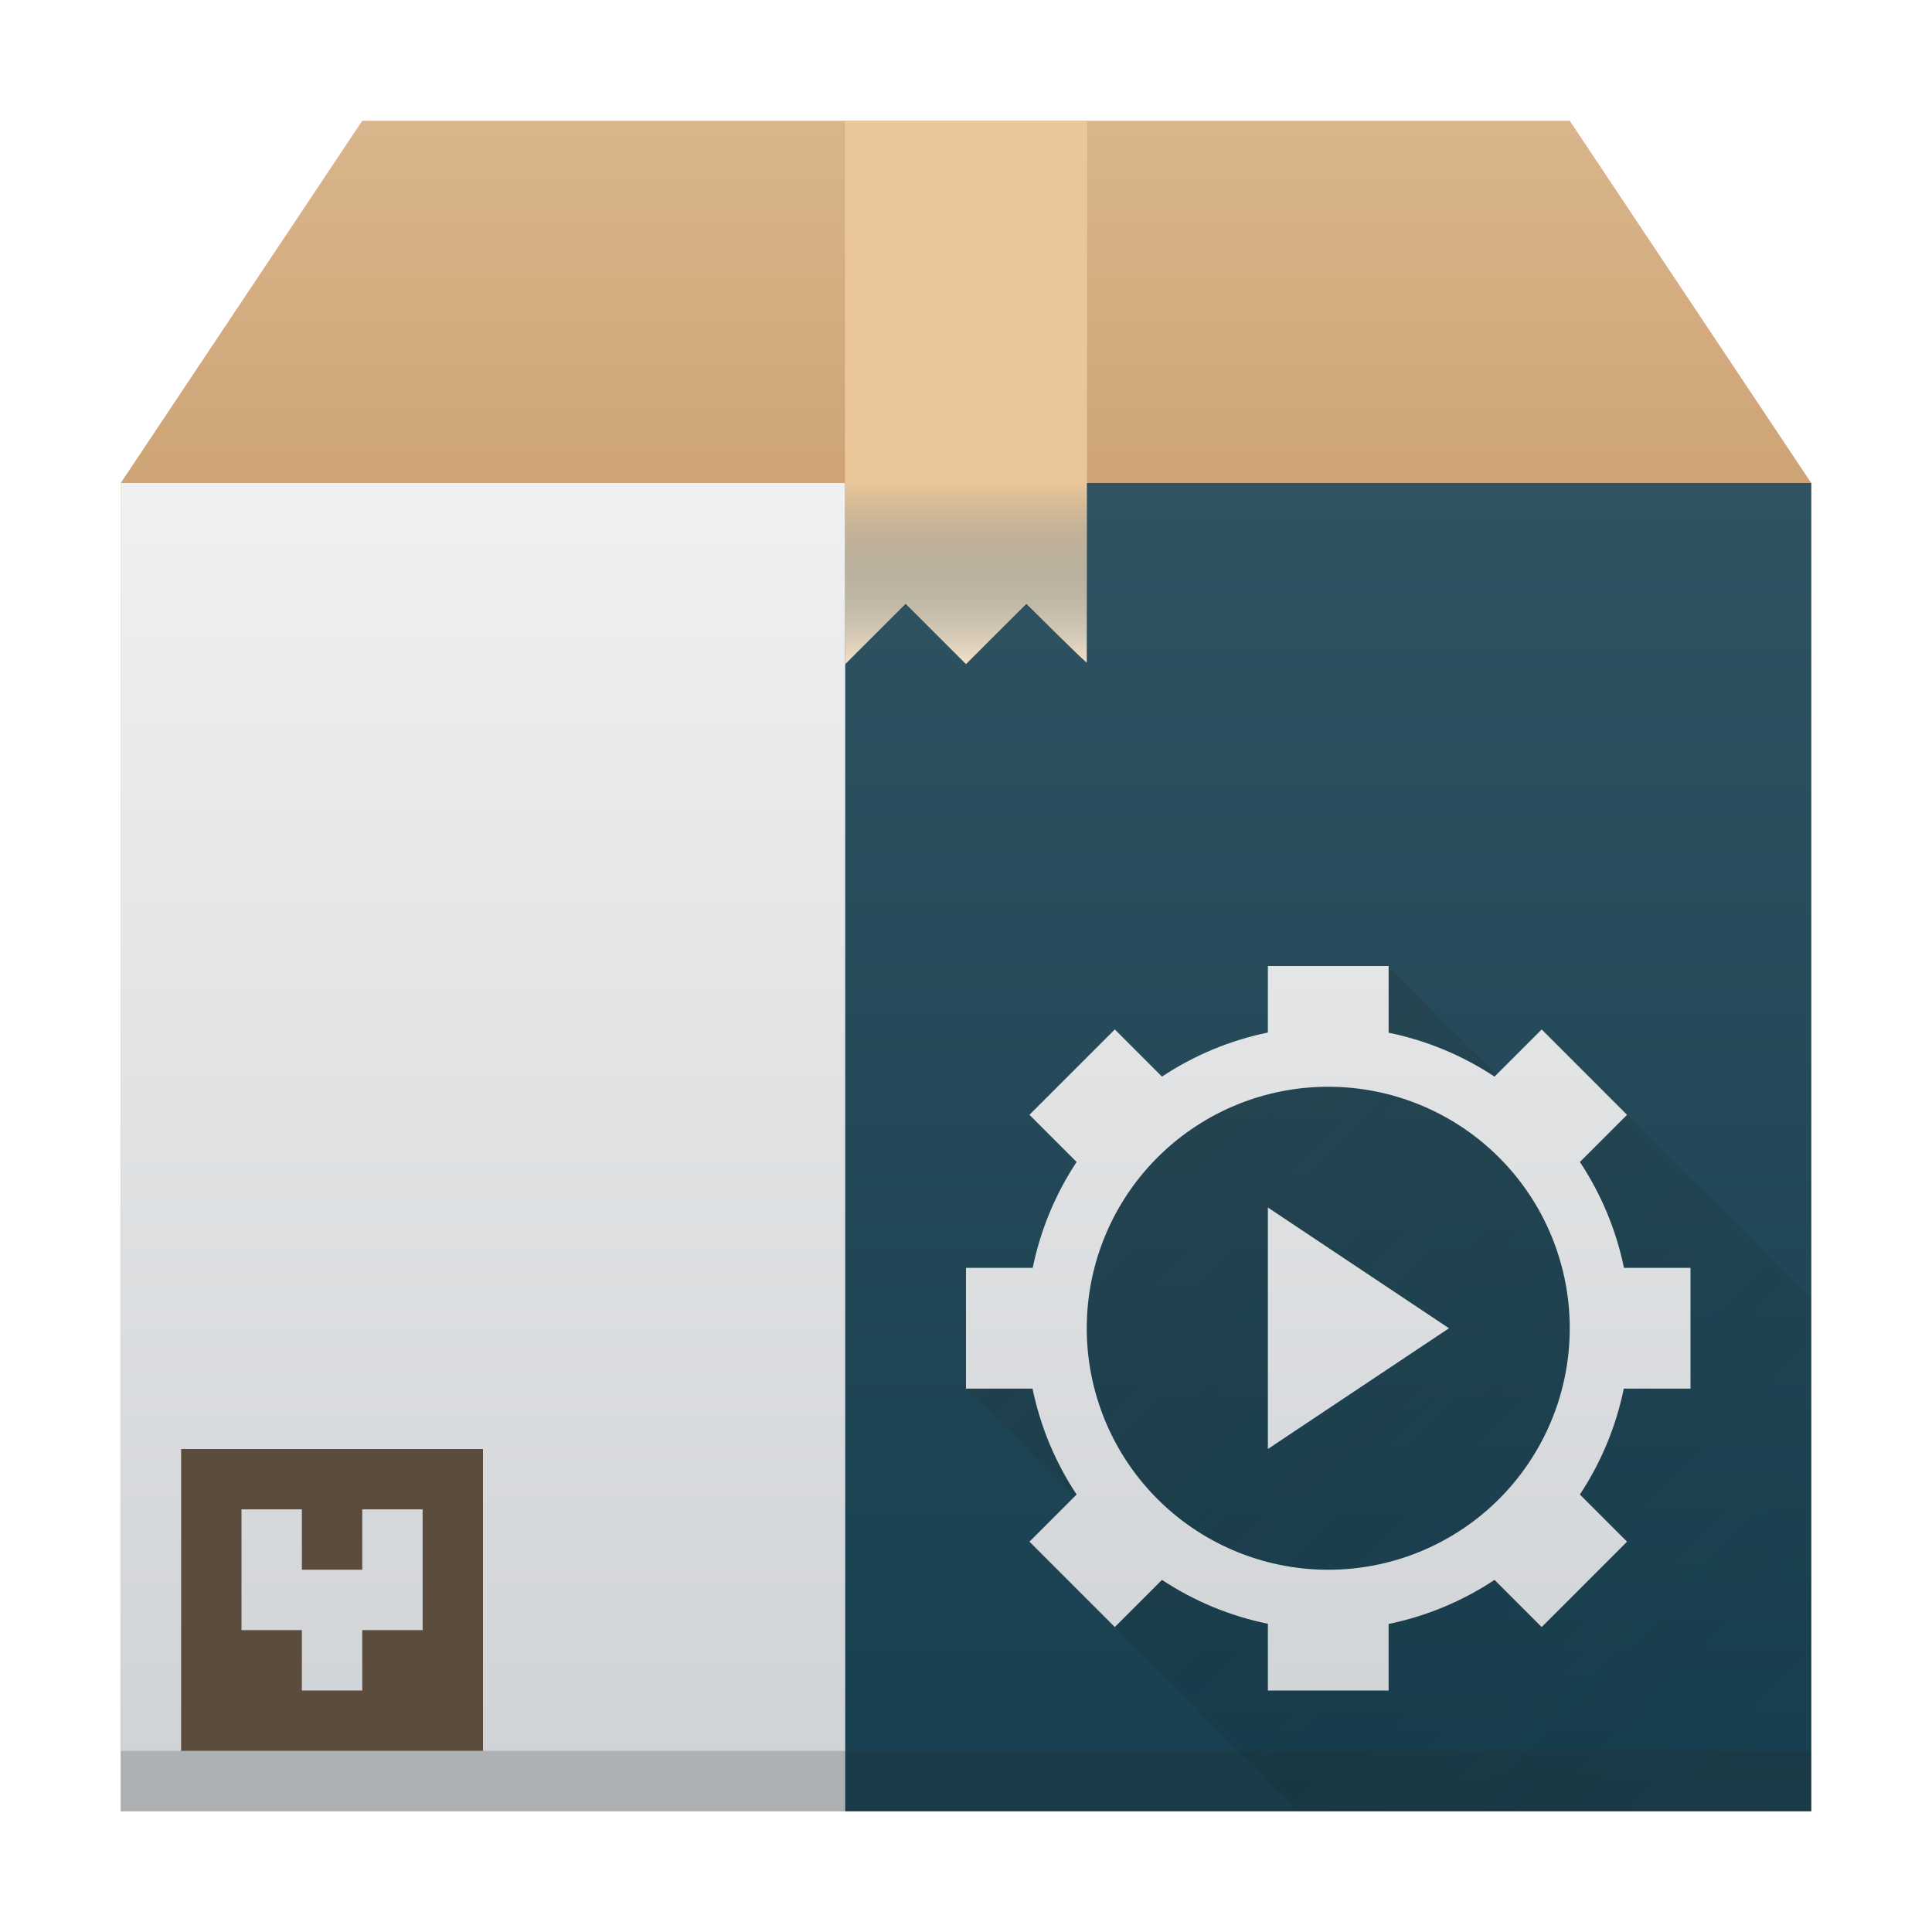
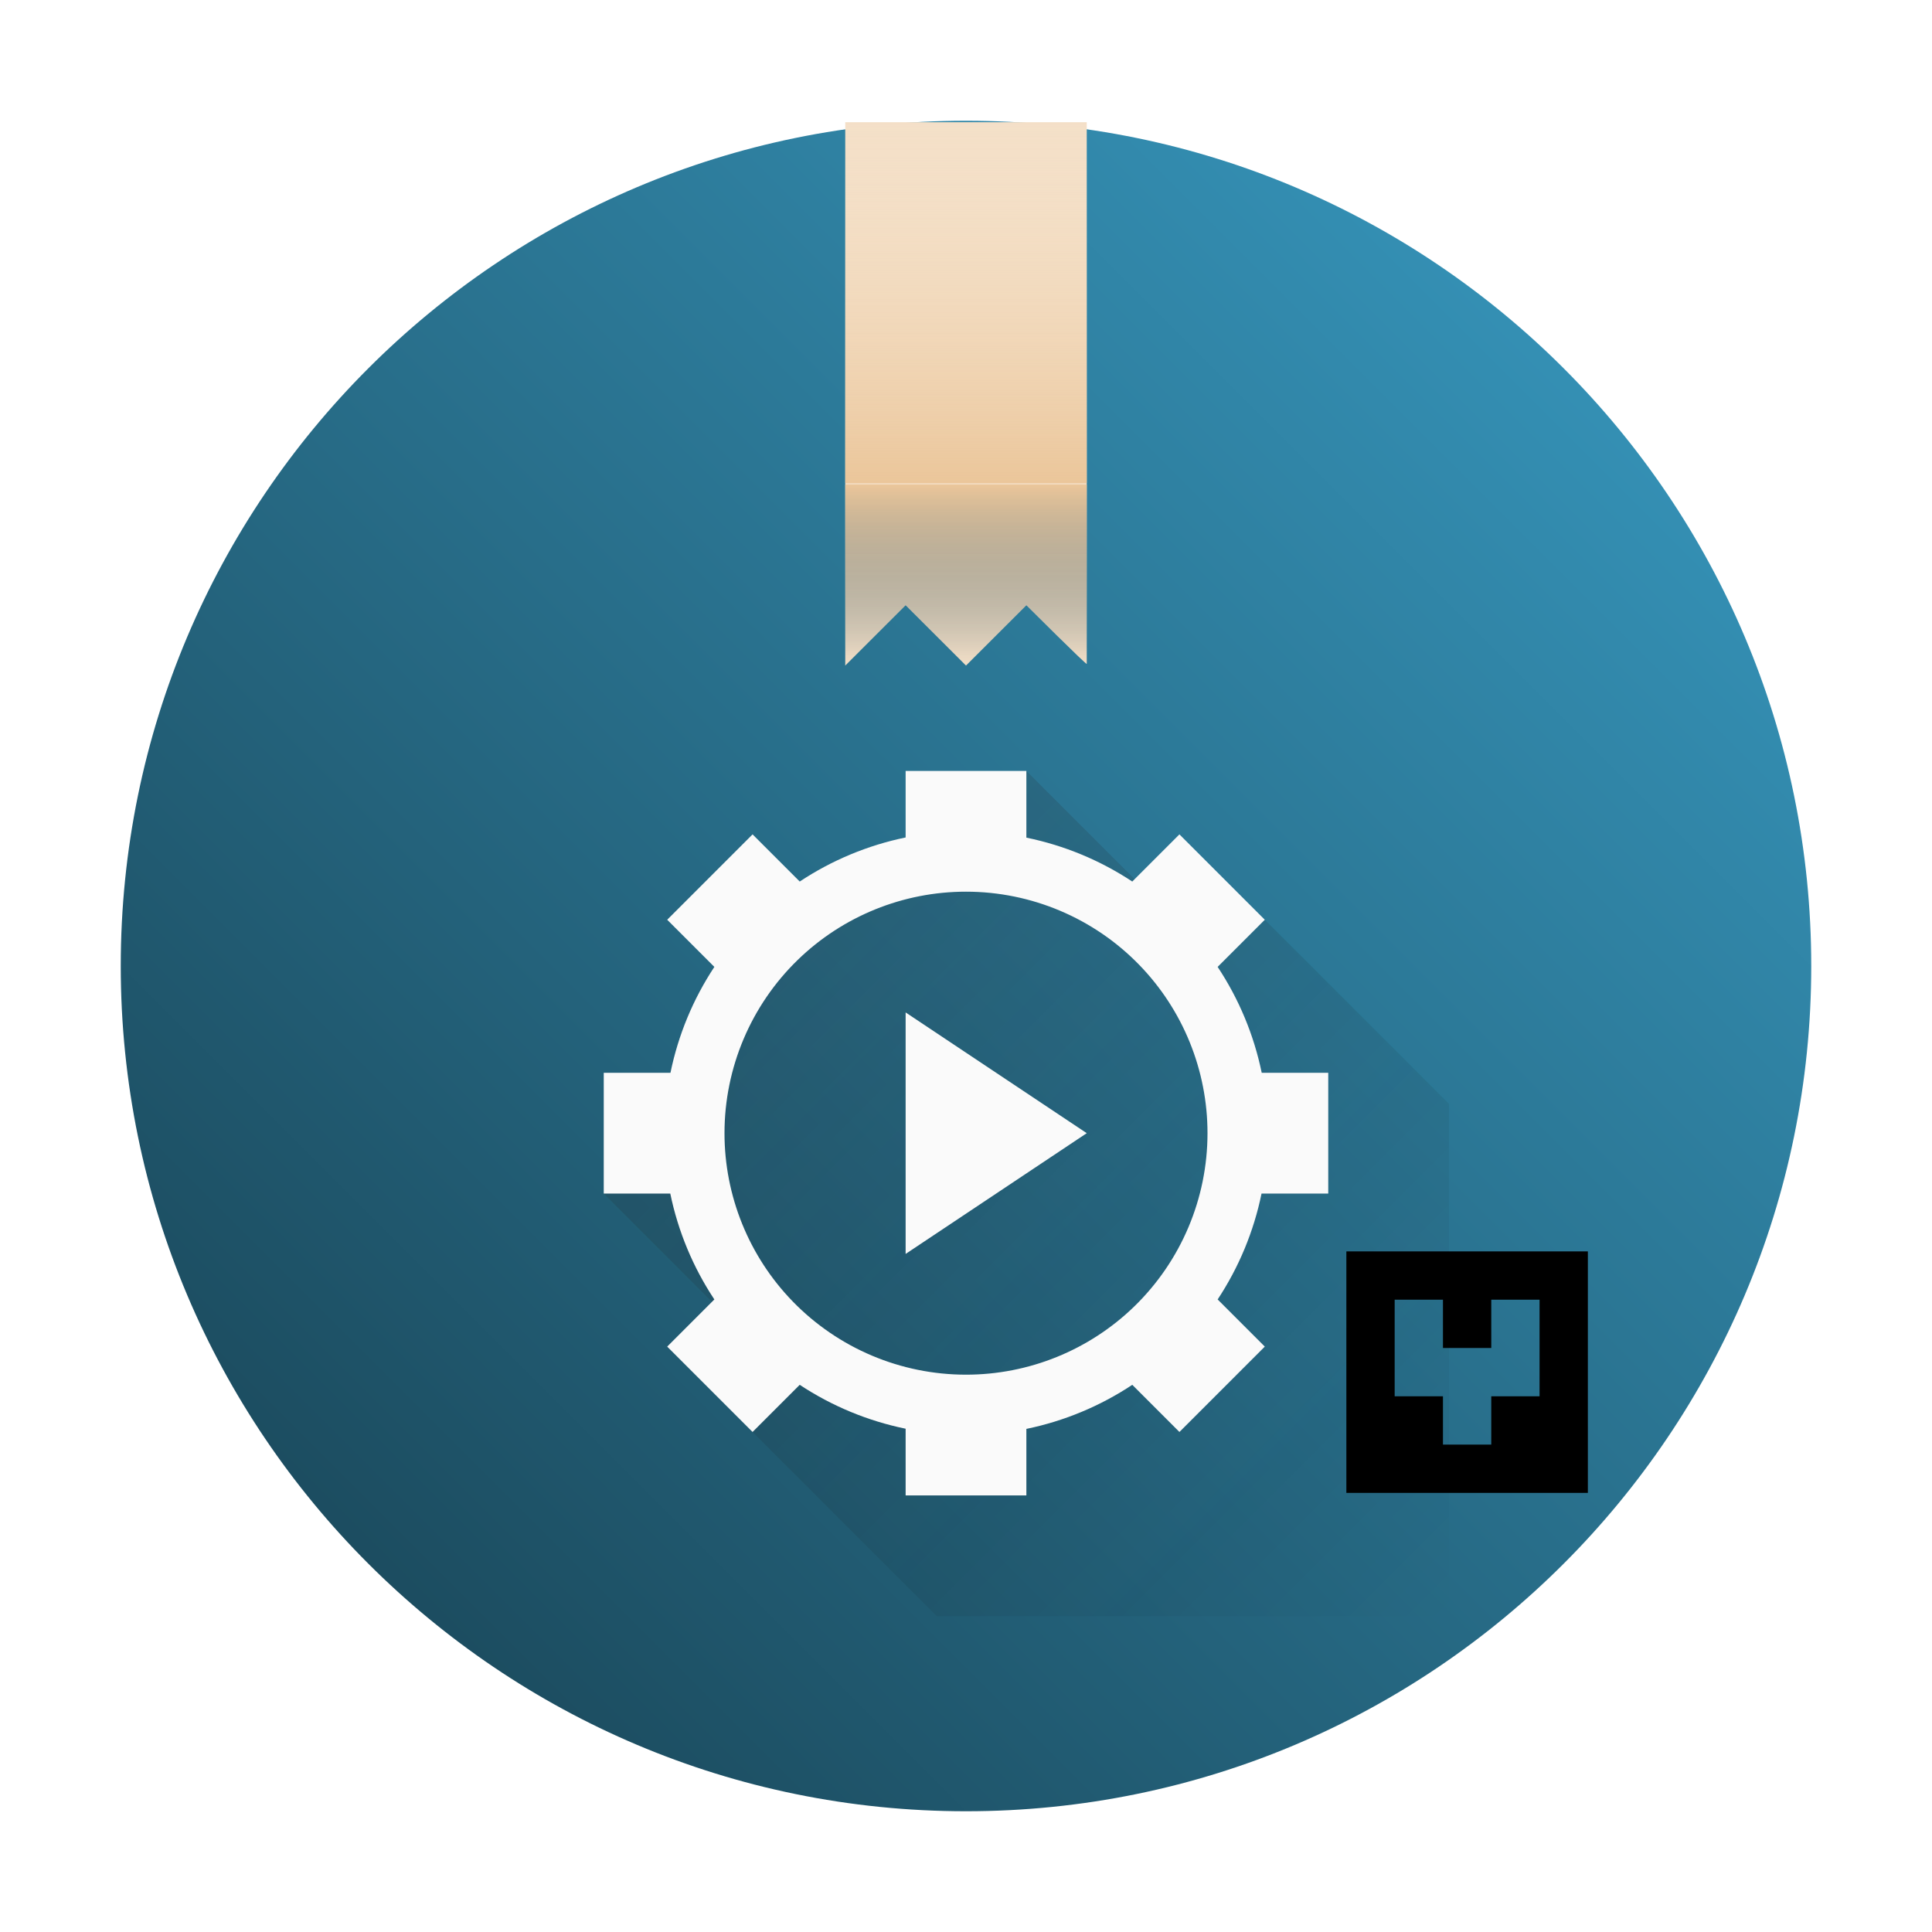
- <svg xmlns="http://www.w3.org/2000/svg" xmlns:xlink="http://www.w3.org/1999/xlink" height="32" width="32">
-   <linearGradient id="i" gradientUnits="userSpaceOnUse" x1="22" x2="22" xlink:href="#a" y1="30" y2="8" />
-   <linearGradient id="b" gradientTransform="matrix(.66667 0 0 -.37037 -256.38 197.926)" gradientUnits="userSpaceOnUse" x1="408.57" x2="408.57" y1="512.798" y2="504.698">
-     <stop offset="0" stop-color="#ebc69a" />
-     <stop offset="1" stop-color="#173f4f" stop-opacity="0" />
+ <svg xmlns="http://www.w3.org/2000/svg" xmlns:xlink="http://www.w3.org/1999/xlink" height="32" width="32" version="1.1" id="svg59">
+   <defs id="defs63">
+     <linearGradient id="linearGradient1245">
+       <stop style="stop-color:#173f4f;stop-opacity:1;" offset="0" id="stop1241" />
+       <stop style="stop-color:#399dc5;stop-opacity:1;" offset="1" id="stop1243" />
+     </linearGradient>
+     <linearGradient xlink:href="#h-3" id="linearGradient734" gradientUnits="userSpaceOnUse" gradientTransform="translate(-6,-3.230692)" x1="18" y1="18" x2="30" y2="30" />
+     <linearGradient id="h-3" gradientUnits="userSpaceOnUse" x1="18" x2="30" y1="18" y2="30" gradientTransform="translate(32.05085,-13.77966)">
+       <stop offset="0" stop-color="#292c2f" id="stop13-3" />
+       <stop offset="1" stop-opacity="0" id="stop15-6" />
+     </linearGradient>
+     <linearGradient xlink:href="#linearGradient1245" id="linearGradient1247" x1="43.763" y1="3.966" x2="71.763" y2="-24.034" gradientUnits="userSpaceOnUse" gradientTransform="translate(-41.76271,26.0339)" />
+     <linearGradient id="g-5" gradientUnits="userSpaceOnUse" x1="18" x2="18" xlink:href="#b" y1="8" y2="2" gradientTransform="translate(0,-0.02)">
+       <stop offset="0" stop-color="#ebc69a" id="stop28-3" />
+       <stop offset="1" stop-color="#f4e0c8" stop-opacity="0" id="stop30-5" />
+     </linearGradient>
+     <linearGradient id="linearGradient1575" gradientTransform="matrix(0.66667,0,0,-0.37037,-256.38,197.926)" gradientUnits="userSpaceOnUse" x1="408.57" x2="408.57" y1="512.798" y2="504.698">
+       <stop offset="0" stop-color="#ebc69a" id="stop3-6" />
+       <stop offset="1" stop-color="#173f4f" stop-opacity="0" id="stop5-2" />
+     </linearGradient>
+     <linearGradient xlink:href="#b" id="linearGradient1582" gradientUnits="userSpaceOnUse" gradientTransform="matrix(0.66667,0,0,-0.37037,-256.38,197.926)" x1="408.57" y1="512.798" x2="408.57" y2="504.698" />
+   </defs>
+   <linearGradient id="i" gradientUnits="userSpaceOnUse" x1="22" x2="22" xlink:href="#a" y1="30" y2="8" gradientTransform="translate(-50.93954,-34.03)" />
+   <linearGradient id="b" gradientTransform="matrix(0.66667,0,0,-0.37037,-256.38,197.926)" gradientUnits="userSpaceOnUse" x1="408.57" x2="408.57" y1="512.798" y2="504.698">
+     <stop offset="0" stop-color="#ebc69a" id="stop3" />
+     <stop offset="1" stop-color="#173f4f" stop-opacity="0" id="stop5" />
  </linearGradient>
-   <linearGradient id="f" gradientUnits="userSpaceOnUse" x1="32" x2="32" y1="30" y2="8">
-     <stop offset="0" stop-color="#173f4f" />
-     <stop offset="1" stop-color="#2f5361" />
+   <linearGradient id="f" gradientUnits="userSpaceOnUse" x1="32" x2="32" y1="30" y2="8" gradientTransform="translate(-50.93954,-34.03)">
+     <stop offset="0" stop-color="#173f4f" id="stop8" />
+     <stop offset="1" stop-color="#2f5361" id="stop10" />
  </linearGradient>
-   <linearGradient id="h" gradientUnits="userSpaceOnUse" x1="18" x2="30" y1="18" y2="30">
-     <stop offset="0" stop-color="#292c2f" />
-     <stop offset="1" stop-opacity="0" />
+   <linearGradient id="h" gradientUnits="userSpaceOnUse" x1="18" x2="30" y1="18" y2="30" gradientTransform="translate(-50.93954,-34.03)">
+     <stop offset="0" stop-color="#292c2f" id="stop13" />
+     <stop offset="1" stop-opacity="0" id="stop15" />
  </linearGradient>
  <linearGradient id="c" gradientUnits="userSpaceOnUse" x2="0" y1="30" y2="8">
-     <stop offset="0" stop-color="#cea476" />
-     <stop offset="1" stop-color="#dab58b" />
+     <stop offset="0" stop-color="#cea476" id="stop18" />
+     <stop offset="1" stop-color="#dab58b" id="stop20" />
  </linearGradient>
  <linearGradient id="a" gradientUnits="userSpaceOnUse" x2="0" y1="30" y2="8">
-     <stop offset="0" stop-color="#cfd2d5" />
-     <stop offset="1" stop-color="#eff0f1" />
+     <stop offset="0" stop-color="#cfd2d5" id="stop23" />
+     <stop offset="1" stop-color="#eff0f1" id="stop25" />
  </linearGradient>
  <linearGradient id="g" gradientUnits="userSpaceOnUse" x1="18" x2="18" xlink:href="#b" y1="8" y2="2">
-     <stop offset="0" stop-color="#ebc69a" />
-     <stop offset="1" stop-color="#f4e0c8" stop-opacity="0" />
+     <stop offset="0" stop-color="#ebc69a" id="stop28" />
+     <stop offset="1" stop-color="#f4e0c8" stop-opacity="0" id="stop30" />
  </linearGradient>
-   <linearGradient id="e" gradientUnits="userSpaceOnUse" x2="0" xlink:href="#c" y1="30" y2="8" />
-   <linearGradient id="d" gradientUnits="userSpaceOnUse" x2="0" xlink:href="#c" y1="8" y2="2" />
-   <path d="M6 2L2 8h28l-4-6H7z" fill="url(#d)" fill-rule="evenodd" />
-   <path d="M2 8h28v22H2z" fill="url(#e)" />
-   <path d="M2 8h12v22H2z" fill="url(#a)" />
-   <path d="M14 8h16v22H14z" fill="url(#f)" />
-   <path d="M3 24v5h5v-5zm1 1h1v1h1v-1h1v2H6v1H5v-1H4z" fill="#5c4c3e" />
-   <g stroke-opacity=".55" stroke-width="1.867">
-     <path d="M14 2v9l1-1 1 1 1-1s1 1 1 .972V2z" fill="#f4e0c8" />
-     <path d="M14 2h4v6h-4z" fill="url(#g)" />
-     <path d="M14 8v3l1-1 1 1 1-1s1 1 1 .973V8z" fill="url(#b)" />
+   <linearGradient id="e" gradientUnits="userSpaceOnUse" x2="0" xlink:href="#c" y1="30" y2="8" gradientTransform="translate(-50.93954,-34.03)" />
+   <linearGradient id="d" gradientUnits="userSpaceOnUse" x2="0" xlink:href="#c" y1="8" y2="2" gradientTransform="translate(-50.93954,-34.03)" />
+   <rect width="28" height="28" x="2" y="2" ry="14" rx="14" id="rect16" style="fill:url(#linearGradient1247);fill-opacity:1;stroke-width:1" />
+   <path d="m 17,12.769 2,2 1.95,0.465 3.05,3.05 v 8.485 h -8.484 L 12.465,23.719 12,21.769 10,19.769 13,15.769 Z" opacity="0.2" id="path53-2" style="fill:url(#linearGradient734);stroke-width:1" />
+   <path d="m 15,12.769 v 1.102 a 5,5 0 0 0 -1.754,0.73 l -0.781,-0.781 -1.414,1.414 0.781,0.781 a 5,5 0 0 0 -0.727,1.754 H 10 v 2 h 1.102 a 5,5 0 0 0 0.73,1.754 l -0.781,0.781 1.414,1.414 0.781,-0.781 a 5,5 0 0 0 1.754,0.727 v 1.105 h 2 v -1.102 a 5,5 0 0 0 1.754,-0.73 l 0.781,0.781 1.414,-1.414 L 20.168,21.523 a 5,5 0 0 0 0.727,-1.754 h 1.105 V 17.769 H 20.898 a 5,5 0 0 0 -0.73,-1.754 l 0.781,-0.781 -1.414,-1.414 -0.781,0.781 a 5,5 0 0 0 -1.754,-0.727 v -1.105 z m 1,2 a 4,4 0 0 1 2.87,1.213 A 4,4 0 0 1 20,18.769 a 4,4 0 0 1 -1.213,2.87 4,4 0 0 1 -2.787,1.13 4,4 0 0 1 -2.87,-1.213 4,4 0 0 1 -1.13,-2.787 4,4 0 0 1 1.213,-2.87 4,4 0 0 1 2.787,-1.13 z m -1,2 v 4 L 18,18.769 Z" id="path55-9" style="fill:#fafafa;fill-opacity:1;stroke-width:1" />
+   <path d="m 22.3,20.727 v 4 h 4 v -4 z m 0.8,0.8 h 0.8 v 0.8 h 0.8 v -0.8 h 0.8 v 1.6 h -0.8 v 0.8 h -0.8 v -0.8 h -0.8 z" id="path43-7" style="fill:#000000;fill-opacity:1;stroke-width:0.8" />
+   <g stroke-opacity="0.55" stroke-width="1.867" id="g51-9" transform="translate(-1.9963825e-6,0.02389753)">
+     <path d="m 14,2 v 9 l 1,-1 1,1 1,-1 c 0,0 1,1 1,0.972 V 2 Z" fill="#f4e0c8" id="path45-1" />
+     <path d="m 14,1.98 h 4 v 6 h -4 z" fill="url(#g)" id="path47-2" style="fill:url(#g-5)" />
+     <path d="m 14,8 v 3 l 1,-1 1,1 1,-1 c 0,0 1,1 1,0.973 V 8 Z" fill="url(#b)" id="path49-7" style="fill:url(#linearGradient1582)" />
  </g>
-   <path d="M23 16l2 2 1.95.465 3.05 3.05V30h-8.484l-3.051-3.05L18 25l-2-2 3-4z" fill="url(#h)" opacity=".2" />
-   <path d="M21 16v1.102a5 5 0 0 0-1.754.73l-.781-.781-1.414 1.414.781.781A5 5 0 0 0 17.105 21H16v2h1.102a5 5 0 0 0 .73 1.754l-.781.781 1.414 1.414.781-.781a5 5 0 0 0 1.754.727V28h2v-1.102a5 5 0 0 0 1.754-.73l.781.781 1.414-1.414-.781-.781A5 5 0 0 0 26.895 23H28v-2h-1.102a5 5 0 0 0-.73-1.754l.781-.781-1.414-1.414-.781.781A5 5 0 0 0 23 17.105V16zm1 2a4 4 0 0 1 2.87 1.213A4 4 0 0 1 26 22a4 4 0 0 1-1.213 2.87A4 4 0 0 1 22 26a4 4 0 0 1-2.87-1.213A4 4 0 0 1 18 22a4 4 0 0 1 1.213-2.87A4 4 0 0 1 22 18zm-1 2v4l3-2z" fill="url(#i)" />
-   <path d="M2 29h28v1H2z" fill="#232629" opacity=".2" />
</svg>
